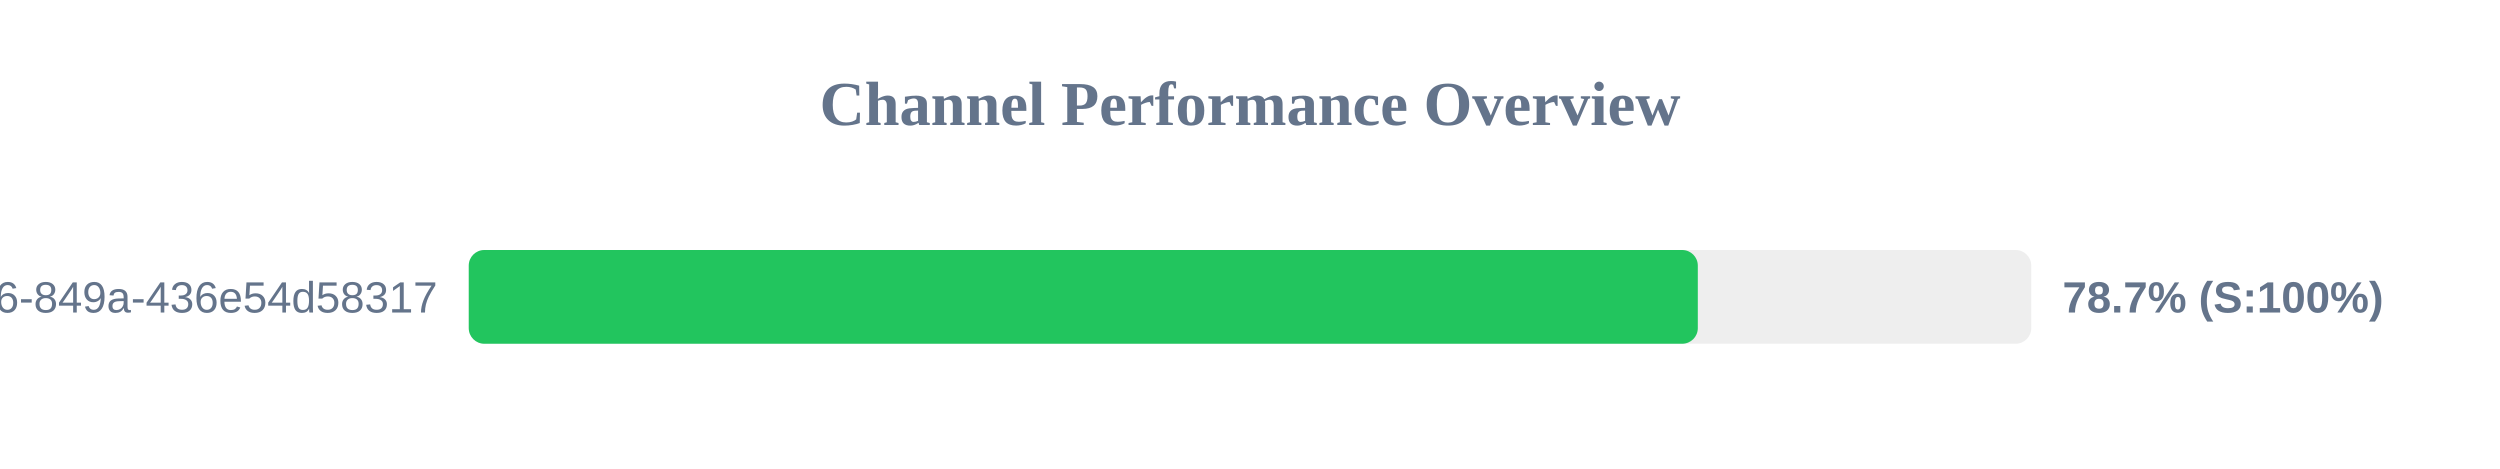
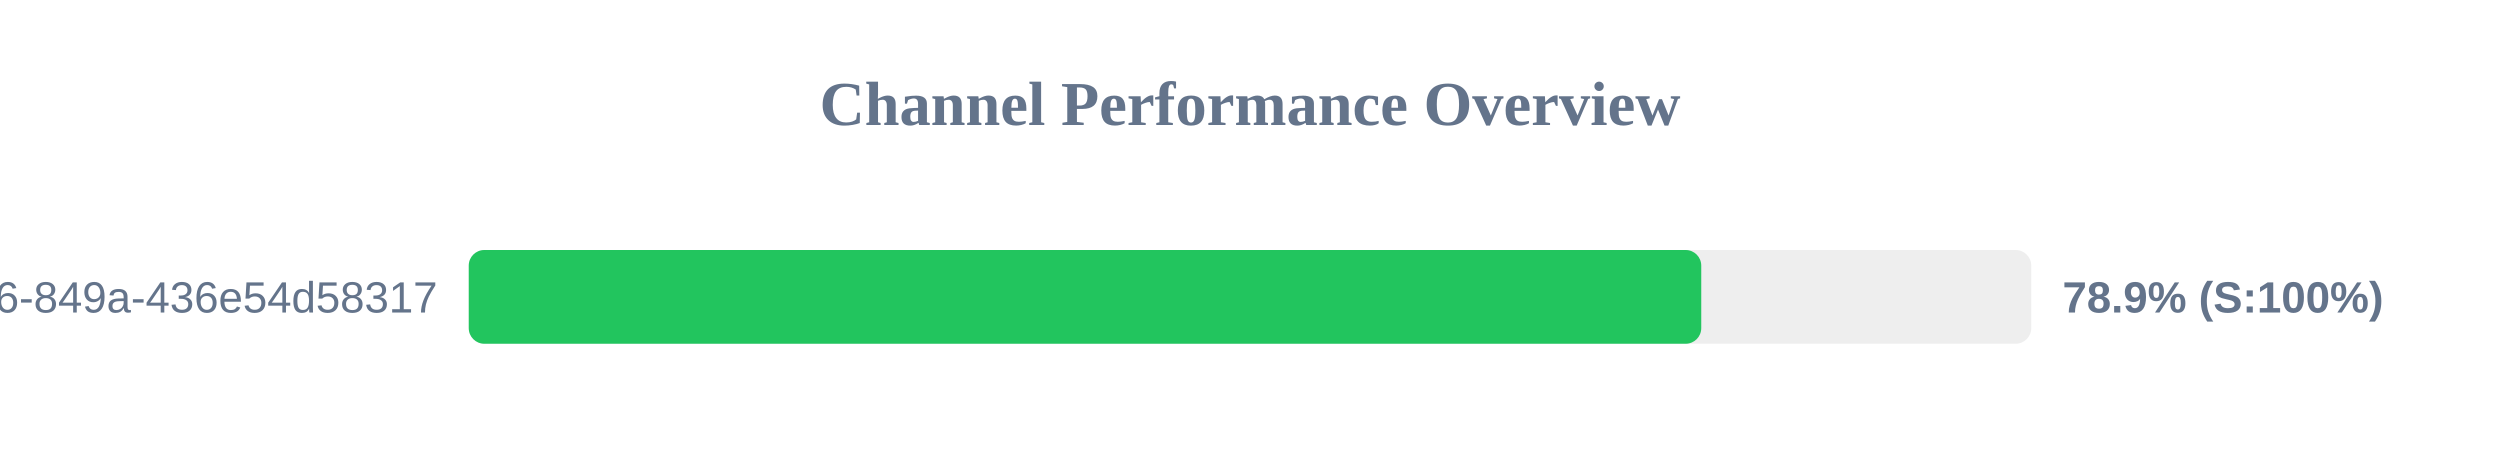
<svg xmlns="http://www.w3.org/2000/svg" width="800" height="150" version="1.1">
  <style>
        .row { font: 14px Arial; fill: #64748b; }
        .score { font: bold 14px Arial; fill: #64748b; }
    </style>
  <text x="400" y="40" text-anchor="middle" font-size="20px" font-weight="bold" fill="#64748b">Channel Performance Overview</text>
  <rect x="150" y="80" width="500" height="30" fill="#eee" rx="5" />
-   <rect x="150" y="80" width="393.3" height="30" fill="#22c55e" rx="5" />
+   <rect x="150" y="80" width="394.4" height="30" fill="#22c55e" rx="5" />
  <text x="140" y="100" text-anchor="end" class="row">?uuid=29fbd51f-03c8-4d76-849a-436e54d58317</text>
-   <text x="660" y="100" text-anchor="start" class="score">78.7% (S:100%)</text>
+   <text x="660" y="100" text-anchor="start" class="score">78.9% (S:100%)</text>
</svg>
